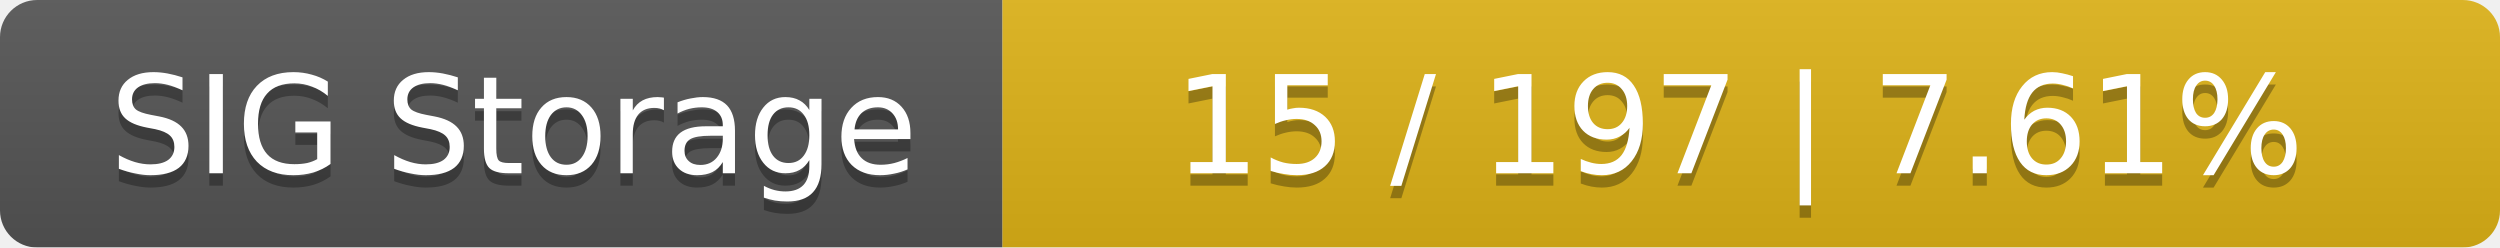
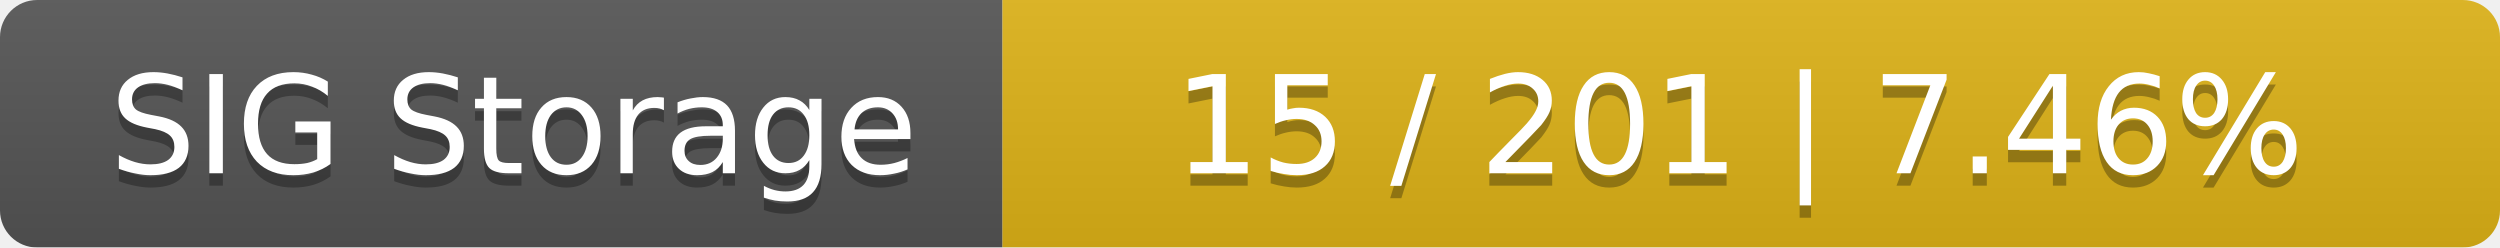
<svg xmlns="http://www.w3.org/2000/svg" width="202" height="20">
  <linearGradient id="smooth" x2="0" y2="100%">
    <stop offset="0" stop-color="#bbb" stop-opacity=".1" />
    <stop offset="1" stop-opacity=".1" />
  </linearGradient>
  <mask id="round">
    <rect width="202" height="20" rx="3" fill="#fff" />
  </mask>
  <g mask="url(#round)">
    <rect width="81" height="20" fill="#555" />
    <rect x="81" width="121" height="20" fill="#dfb317" />
    <rect width="202" height="20" fill="url(#smooth)" />
  </g>
  <g fill="#fff" text-anchor="middle" font-family="DejaVu Sans,Verdana,Geneva,sans-serif" font-size="11">
    <text x="41.5" y="15" fill="#010101" fill-opacity=".3">SIG Storage</text>
    <text x="41.5" y="14">SIG Storage</text>
-     <text x="140.5" y="15" fill="#010101" fill-opacity=".3">15 / 197    |    7.61%</text>
-     <text x="140.5" y="14">15 / 197    |    7.61%</text>
+     <text x="140.5" y="15" fill="#010101" fill-opacity=".3">15 / 201    |    7.46%</text>
+     <text x="140.5" y="14">15 / 201    |    7.46%</text>
  </g>
</svg>
